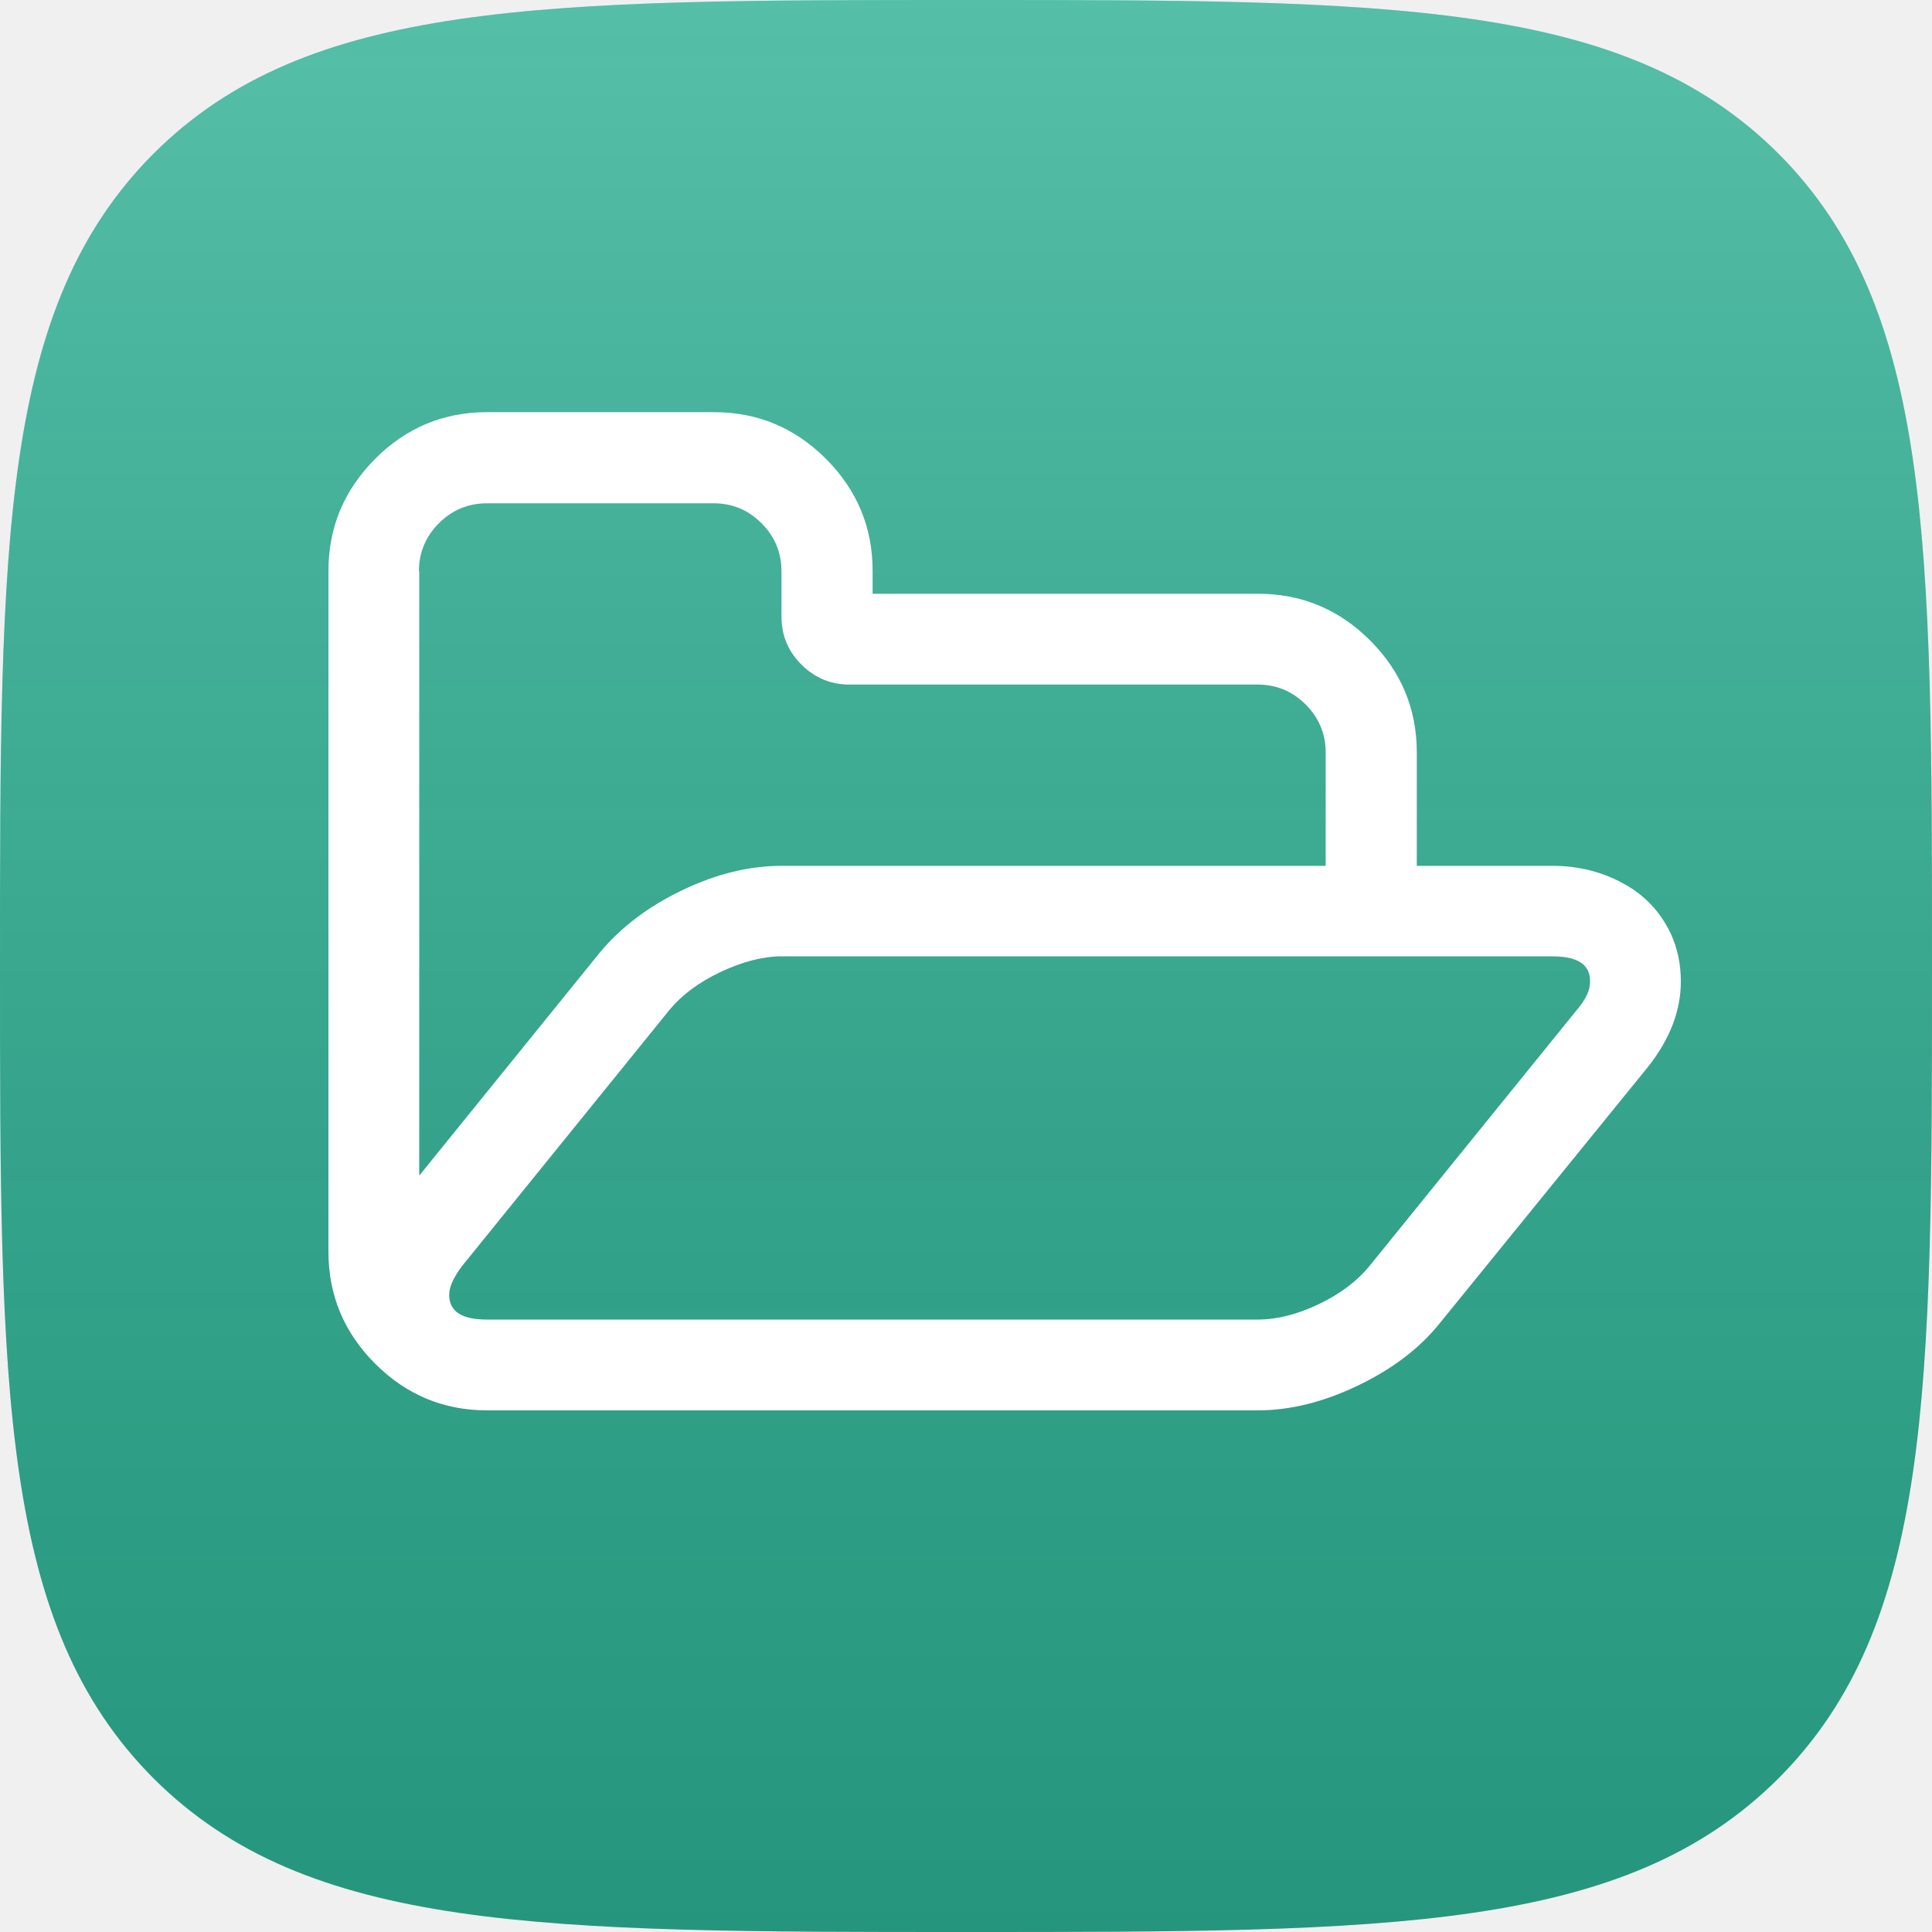
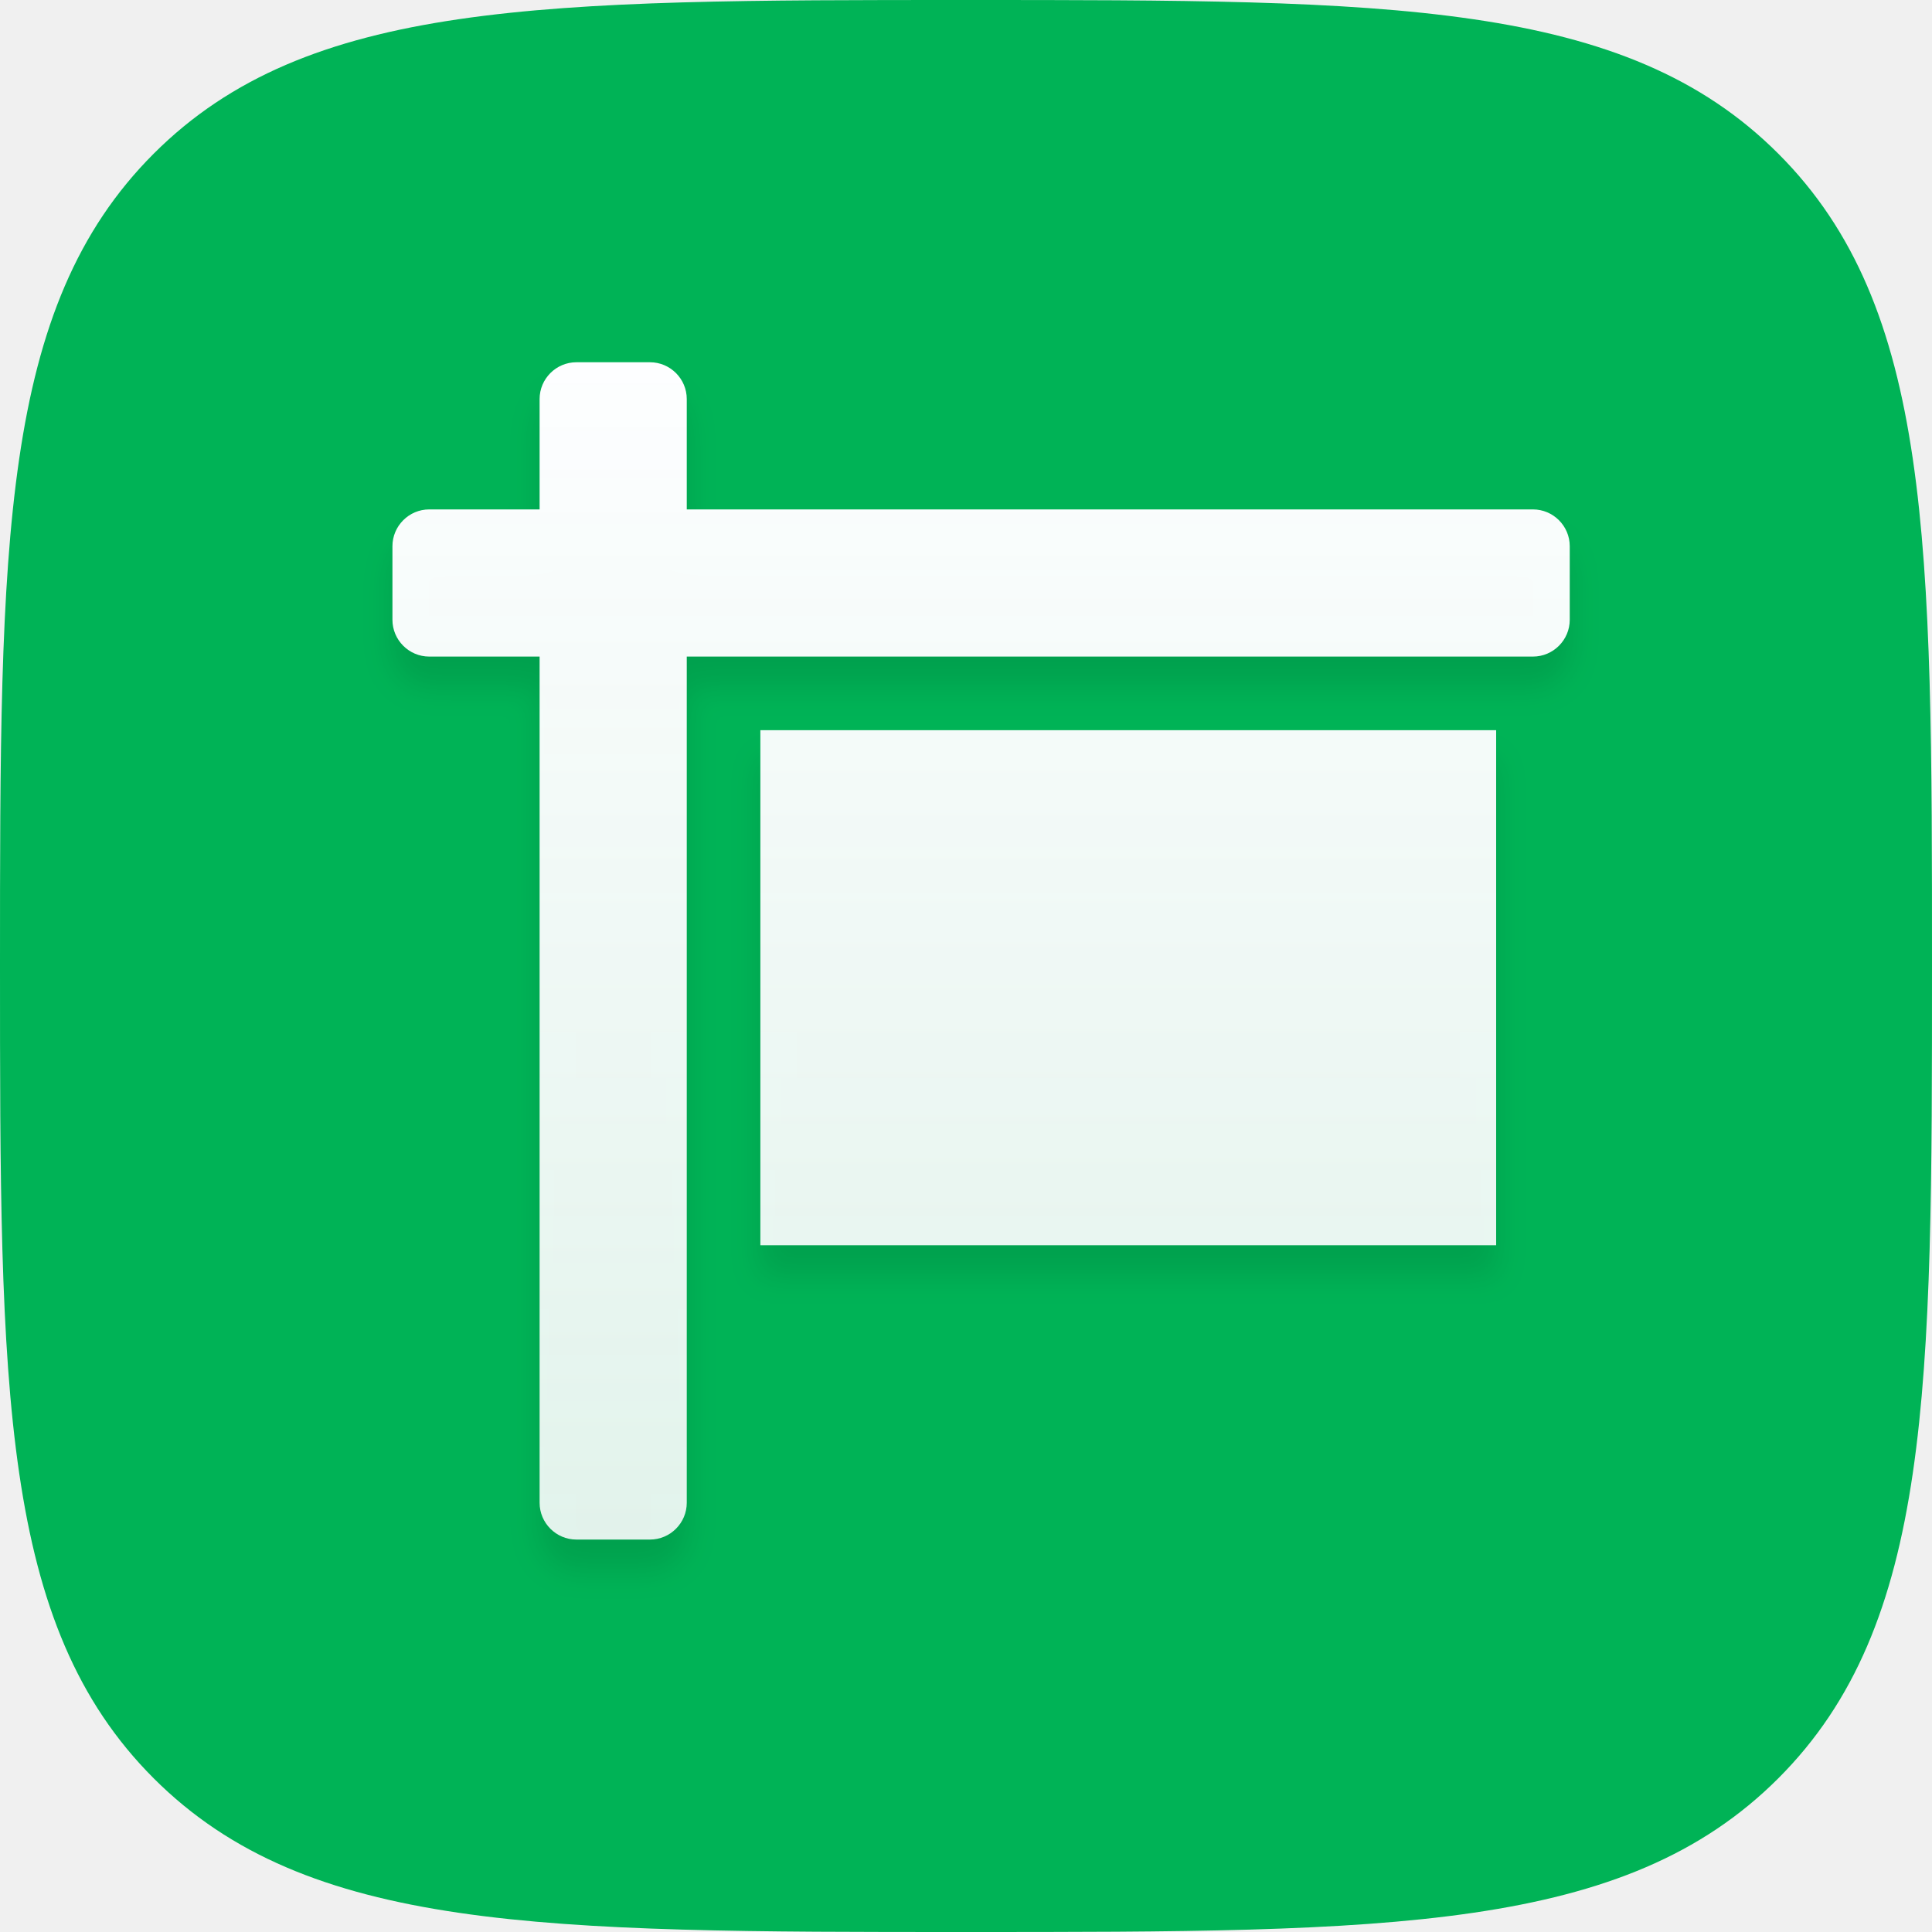
- <svg xmlns="http://www.w3.org/2000/svg" version="1.1" id="Слой_1" x="0px" y="0px" viewBox="0 0 600 600" style="enable-background:new 0 0 600 600;" xml:space="preserve">
-   <style type="text/css">
- 	.st0{fill:#2BAF92;}
- 	.st1{fill:url(#path-copy_1_);}
- 	.st2{fill:#FFFFFF;}
- </style>
-   <g id="Page-1">
-     <g id="Group-2-Copy-25">
-       <path id="path" class="st0" d="M552.3,552.3C600,504.5,600,431.5,600,300s0-204.5-47.7-252.3C504.5,0,431.5,0,300,0    S95.5,0,47.7,47.7C0,95.5,0,168.5,0,300s0,204.5,47.7,252.3C95.5,600,168.5,600,300,600S504.5,600,552.3,552.3L552.3,552.3z" />
-       <linearGradient id="path-copy_1_" gradientUnits="userSpaceOnUse" x1="-9.483" y1="0.317" x2="-9.483" y2="1.317" gradientTransform="matrix(600 0 0 600 5990 -190)">
-         <stop offset="0" style="stop-color:#FFFFFF;stop-opacity:0.2" />
-         <stop offset="1" style="stop-color:#000000;stop-opacity:0.139" />
-       </linearGradient>
-       <path id="path-copy" class="st1" d="M552.3,552.3C600,504.5,600,431.5,600,300s0-204.5-47.7-252.3C504.5,0,431.5,0,300,0    S95.5,0,47.7,47.7C0,95.5,0,168.5,0,300s0,204.5,47.7,252.3C95.5,600,168.5,600,300,600S504.5,600,552.3,552.3L552.3,552.3z" />
-     </g>
-   </g>
-   <g>
-     <g>
-       <path class="st2" d="M518.8,289.8c-3.2-6.7-8.1-11.9-14.8-15.5c-6.6-3.6-13.9-5.4-21.8-5.4H440v-35.2c0-13.5-4.8-25.1-14.5-34.8    c-9.7-9.7-21.3-14.5-34.8-14.5H271v-7.1c0-13.5-4.8-25.1-14.5-34.8S235.2,128,221.7,128h-70.4c-13.5,0-25.1,4.8-34.8,14.5    c-9.7,9.8-14.5,21.3-14.5,34.9v211.3c0,13.5,4.8,25.1,14.5,34.8c9.7,9.7,21.3,14.5,34.8,14.5h239.4c9.8,0,20.1-2.5,30.8-7.6    c10.7-5.1,19.2-11.5,25.5-19.3l64.9-79.9c6.7-8.5,10.1-17.3,10.1-26.4C522,299.5,521,294.5,518.8,289.8z M130.1,177.4    c0-5.8,2.1-10.8,6.2-14.9c4.1-4.1,9.1-6.2,14.9-6.2h70.4c5.9,0,10.8,2.1,14.9,6.2c4.1,4.1,6.2,9.1,6.2,14.9v14.1    c0,5.9,2.1,10.8,6.2,14.9c4.1,4.1,9.1,6.2,14.9,6.2h126.8c5.8,0,10.8,2.1,14.9,6.2c4.1,4.1,6.2,9.1,6.2,14.9v35.2h-169    c-10,0-20.3,2.5-30.9,7.6c-10.6,5.1-19,11.5-25.5,19.3l-56.1,69.3V177.4L130.1,177.4z M489.9,313.4l-64.7,79.9    c-3.7,4.5-8.9,8.5-15.6,11.7c-6.7,3.2-13,4.8-19,4.8H151.2c-7.8,0-11.7-2.5-11.7-7.7c0-2.4,1.3-5.3,3.9-8.8l64.7-79.9    c3.8-4.5,9-8.4,15.8-11.6c6.6-3.1,13-4.8,18.8-4.8h239.4c7.8,0,11.7,2.5,11.7,7.7C493.9,307.3,492.6,310.2,489.9,313.4z" />
+ <svg xmlns="http://www.w3.org/2000/svg" xmlns:xlink="http://www.w3.org/1999/xlink" width="64px" height="64px" viewBox="0 0 64 64" version="1.1">
+   <defs>
+     <path d="M32,64 C46.022,64 53.817,64 58.909,58.909 C64,53.817 64,46.022 64,32 C64,17.978 64,10.183 58.909,5.091 C53.817,0 46.022,0 32,0 C17.978,0 10.183,0 5.091,5.091 C0,10.183 0,17.978 0,32 C0,46.022 0,53.817 5.091,58.909 C10.183,64 17.978,64 32,64 Z" id="path-1" />
+     <linearGradient x1="50%" y1="0%" x2="50%" y2="100%" id="linearGradient-3">
+       <stop stop-color="#FDFEFF" offset="0%" />
+       <stop stop-color="#FBFCFD" stop-opacity="0.9" offset="100%" />
+     </linearGradient>
+     <path d="M37.781,4.875 L9.75,4.875 L9.75,1.219 C9.75,0.548 9.202,0 8.531,0 L6.094,0 C5.423,0 4.875,0.548 4.875,1.219 L4.875,4.875 L1.219,4.875 C0.548,4.875 0,5.423 0,6.094 L0,8.531 C0,9.202 0.548,9.75 1.219,9.75 L4.875,9.75 L4.875,37.781 C4.875,38.452 5.423,39 6.094,39 L8.531,39 C9.202,39 9.75,38.452 9.75,37.781 L9.75,9.75 L37.781,9.75 C38.452,9.75 39,9.202 39,8.531 L39,6.094 C39,5.423 38.452,4.875 37.781,4.875 Z M12.188,29.25 L36.562,29.25 L36.562,12.188 L12.188,12.188 L12.188,29.25 Z" id="path-4" />
+     <filter x="-5.1%" y="-2.6%" width="110.3%" height="110.3%" filterUnits="objectBoundingBox" id="filter-5">
+       <feOffset dx="0" dy="1" in="SourceAlpha" result="shadowOffsetOuter1" />
+       <feGaussianBlur stdDeviation="0.5" in="shadowOffsetOuter1" result="shadowBlurOuter1" />
+       <feColorMatrix values="0 0 0 0 0   0 0 0 0 0   0 0 0 0 0  0 0 0 0.1 0" type="matrix" in="shadowBlurOuter1" />
+     </filter>
+   </defs>
+   <g id="Page-1" stroke="none" stroke-width="1" fill="none" fill-rule="evenodd">
+     <g id="Artboard" transform="translate(-1717, -511)">
+       <g id="directory" transform="translate(1717, 511)">
+         <mask id="mask-2" fill="white">
+           <use xlink:href="#path-1" />
+         </mask>
+         <use id="Path" fill="#00B356" xlink:href="#path-1" />
+         <g id="sign" mask="url(#mask-2)" fill-rule="nonzero">
+           <g transform="translate(13, 12)" id="Shape">
+             <g>
+               <use fill="black" fill-opacity="1" filter="url(#filter-5)" xlink:href="#path-4" />
+               <use fill="url(#linearGradient-3)" xlink:href="#path-4" />
+             </g>
+           </g>
+         </g>
+       </g>
    </g>
  </g>
</svg>
